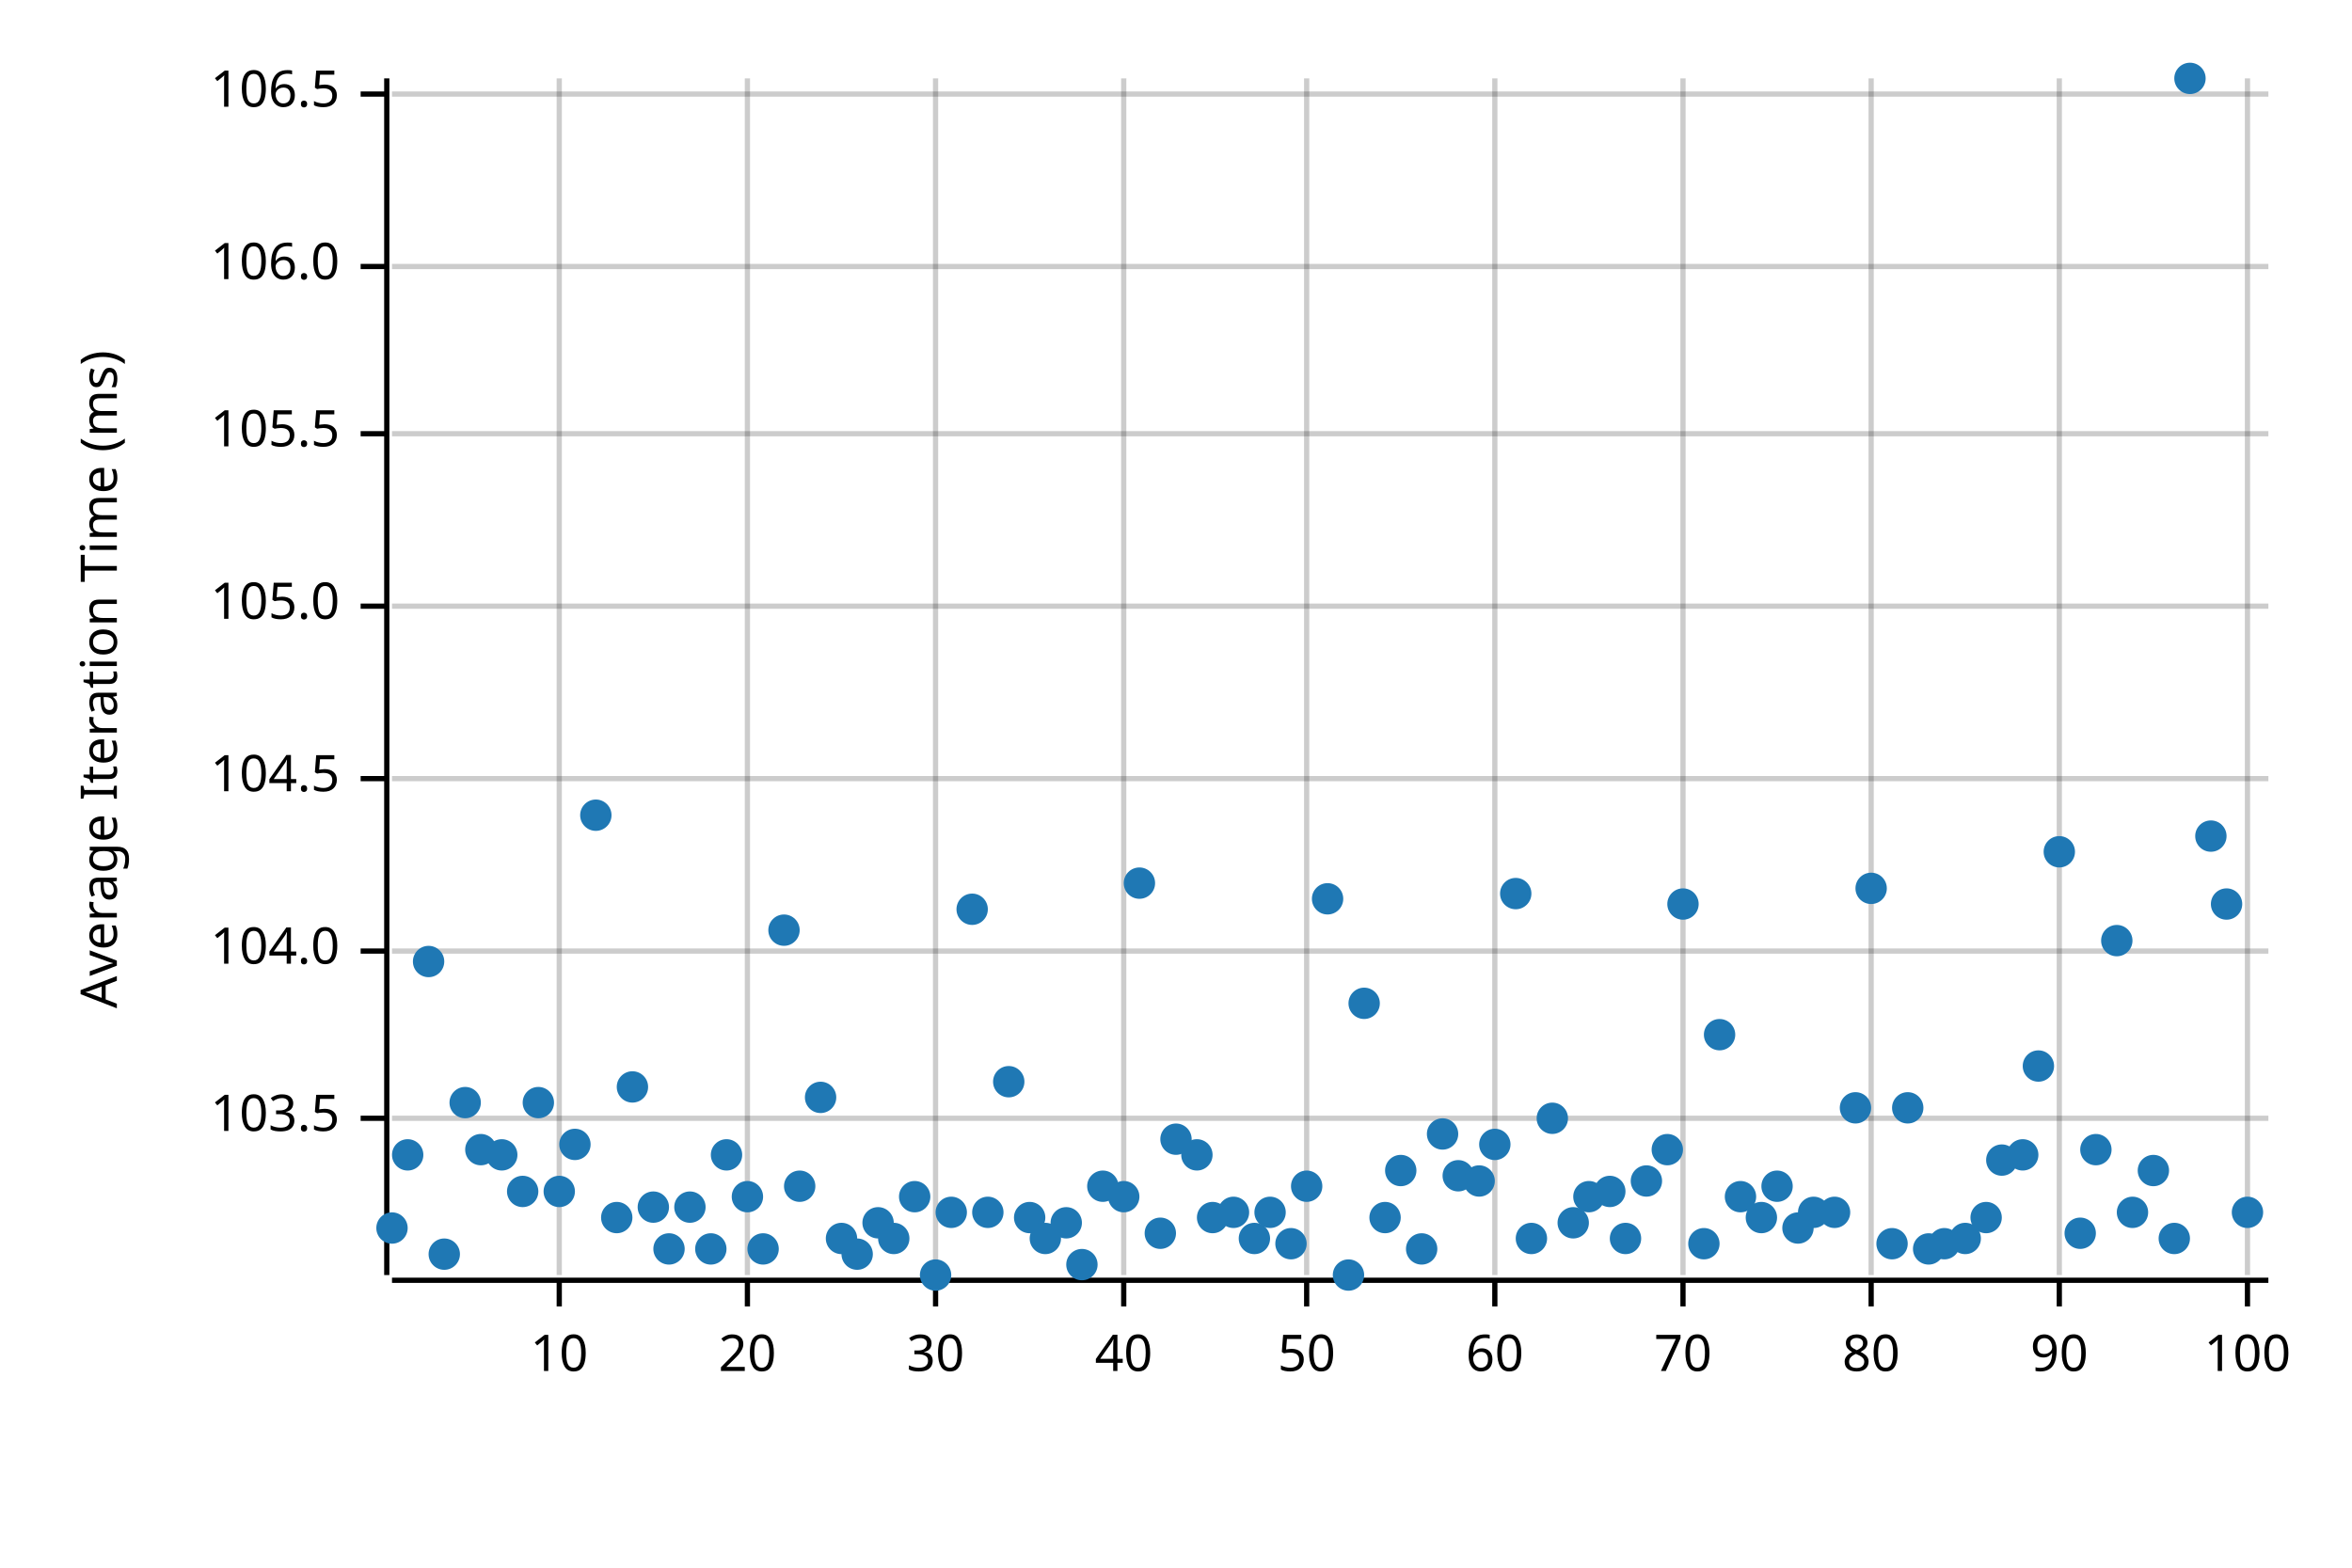
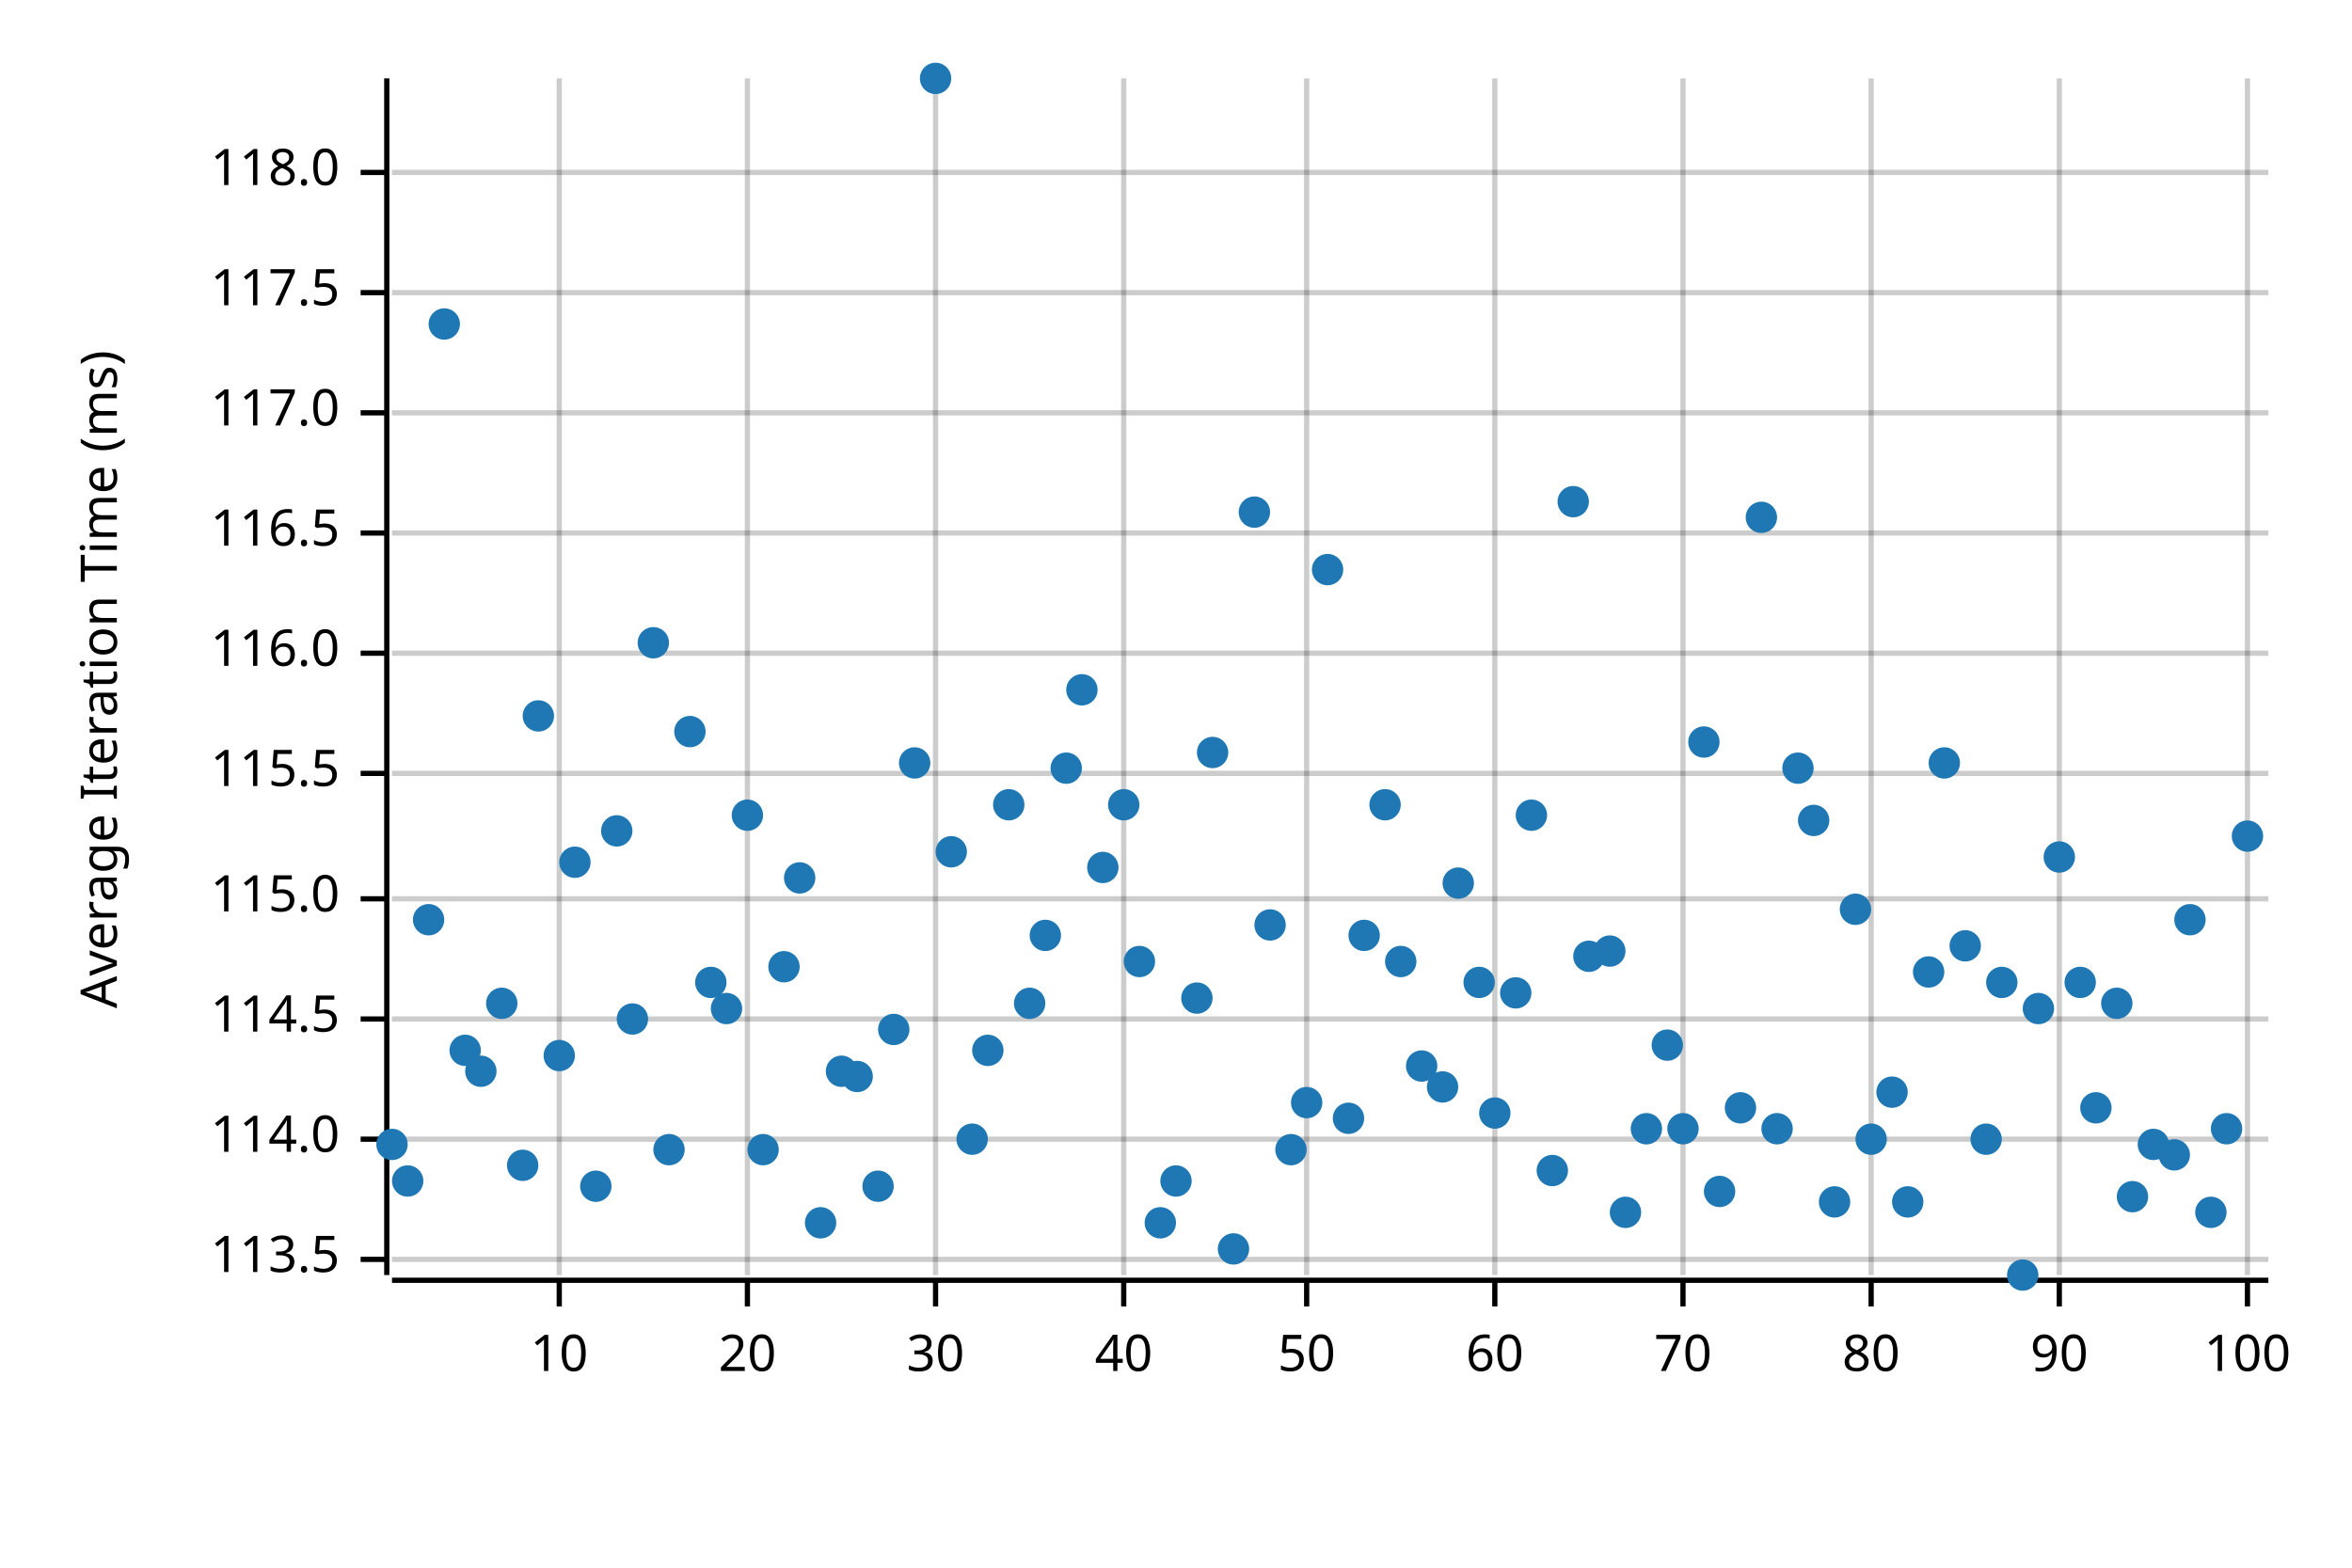
<svg xmlns="http://www.w3.org/2000/svg" width="450" height="300" viewBox="0 0 450 300">
  <text x="15" y="130" dy="0.76em" text-anchor="middle" font-family="sans-serif" font-size="9.677" opacity="1" fill="#000000" transform="rotate(270, 15, 130)">
Average Iteration Time (ms)
</text>
  <line opacity="0.2" stroke="#000000" stroke-width="1" x1="107" y1="244" x2="107" y2="15" />
  <line opacity="0.2" stroke="#000000" stroke-width="1" x1="143" y1="244" x2="143" y2="15" />
  <line opacity="0.2" stroke="#000000" stroke-width="1" x1="179" y1="244" x2="179" y2="15" />
  <line opacity="0.2" stroke="#000000" stroke-width="1" x1="215" y1="244" x2="215" y2="15" />
  <line opacity="0.2" stroke="#000000" stroke-width="1" x1="250" y1="244" x2="250" y2="15" />
  <line opacity="0.2" stroke="#000000" stroke-width="1" x1="286" y1="244" x2="286" y2="15" />
  <line opacity="0.2" stroke="#000000" stroke-width="1" x1="322" y1="244" x2="322" y2="15" />
  <line opacity="0.2" stroke="#000000" stroke-width="1" x1="358" y1="244" x2="358" y2="15" />
  <line opacity="0.2" stroke="#000000" stroke-width="1" x1="394" y1="244" x2="394" y2="15" />
  <line opacity="0.2" stroke="#000000" stroke-width="1" x1="430" y1="244" x2="430" y2="15" />
-   <line opacity="0.2" stroke="#000000" stroke-width="1" x1="75" y1="214" x2="434" y2="214" />
-   <line opacity="0.2" stroke="#000000" stroke-width="1" x1="75" y1="182" x2="434" y2="182" />
-   <line opacity="0.2" stroke="#000000" stroke-width="1" x1="75" y1="149" x2="434" y2="149" />
-   <line opacity="0.2" stroke="#000000" stroke-width="1" x1="75" y1="116" x2="434" y2="116" />
-   <line opacity="0.2" stroke="#000000" stroke-width="1" x1="75" y1="83" x2="434" y2="83" />
-   <line opacity="0.2" stroke="#000000" stroke-width="1" x1="75" y1="51" x2="434" y2="51" />
-   <line opacity="0.2" stroke="#000000" stroke-width="1" x1="75" y1="18" x2="434" y2="18" />
+   <line opacity="0.2" stroke="#000000" stroke-width="1" x1="75" y1="241" x2="434" y2="241" />
+   <line opacity="0.2" stroke="#000000" stroke-width="1" x1="75" y1="218" x2="434" y2="218" />
+   <line opacity="0.2" stroke="#000000" stroke-width="1" x1="75" y1="195" x2="434" y2="195" />
+   <line opacity="0.2" stroke="#000000" stroke-width="1" x1="75" y1="172" x2="434" y2="172" />
+   <line opacity="0.2" stroke="#000000" stroke-width="1" x1="75" y1="148" x2="434" y2="148" />
+   <line opacity="0.2" stroke="#000000" stroke-width="1" x1="75" y1="125" x2="434" y2="125" />
+   <line opacity="0.2" stroke="#000000" stroke-width="1" x1="75" y1="102" x2="434" y2="102" />
+   <line opacity="0.2" stroke="#000000" stroke-width="1" x1="75" y1="79" x2="434" y2="79" />
+   <line opacity="0.2" stroke="#000000" stroke-width="1" x1="75" y1="56" x2="434" y2="56" />
+   <line opacity="0.2" stroke="#000000" stroke-width="1" x1="75" y1="33" x2="434" y2="33" />
  <polyline fill="none" opacity="1" stroke="#000000" stroke-width="1" points="74,15 74,244 " />
-   <text x="65" y="214" dy="0.5ex" text-anchor="end" font-family="sans-serif" font-size="9.677" opacity="1" fill="#000000">
- 103.5
- </text>
-   <polyline fill="none" opacity="1" stroke="#000000" stroke-width="1" points="69,214 74,214 " />
-   <text x="65" y="182" dy="0.5ex" text-anchor="end" font-family="sans-serif" font-size="9.677" opacity="1" fill="#000000">
- 104.0
- </text>
-   <polyline fill="none" opacity="1" stroke="#000000" stroke-width="1" points="69,182 74,182 " />
-   <text x="65" y="149" dy="0.5ex" text-anchor="end" font-family="sans-serif" font-size="9.677" opacity="1" fill="#000000">
- 104.5
- </text>
-   <polyline fill="none" opacity="1" stroke="#000000" stroke-width="1" points="69,149 74,149 " />
-   <text x="65" y="116" dy="0.5ex" text-anchor="end" font-family="sans-serif" font-size="9.677" opacity="1" fill="#000000">
- 105.0
- </text>
-   <polyline fill="none" opacity="1" stroke="#000000" stroke-width="1" points="69,116 74,116 " />
-   <text x="65" y="83" dy="0.5ex" text-anchor="end" font-family="sans-serif" font-size="9.677" opacity="1" fill="#000000">
- 105.5
- </text>
-   <polyline fill="none" opacity="1" stroke="#000000" stroke-width="1" points="69,83 74,83 " />
-   <text x="65" y="51" dy="0.5ex" text-anchor="end" font-family="sans-serif" font-size="9.677" opacity="1" fill="#000000">
- 106.0
- </text>
-   <polyline fill="none" opacity="1" stroke="#000000" stroke-width="1" points="69,51 74,51 " />
-   <text x="65" y="18" dy="0.5ex" text-anchor="end" font-family="sans-serif" font-size="9.677" opacity="1" fill="#000000">
- 106.5
- </text>
-   <polyline fill="none" opacity="1" stroke="#000000" stroke-width="1" points="69,18 74,18 " />
+   <text x="65" y="241" dy="0.5ex" text-anchor="end" font-family="sans-serif" font-size="9.677" opacity="1" fill="#000000">
+ 113.5
+ </text>
+   <polyline fill="none" opacity="1" stroke="#000000" stroke-width="1" points="69,241 74,241 " />
+   <text x="65" y="218" dy="0.5ex" text-anchor="end" font-family="sans-serif" font-size="9.677" opacity="1" fill="#000000">
+ 114.0
+ </text>
+   <polyline fill="none" opacity="1" stroke="#000000" stroke-width="1" points="69,218 74,218 " />
+   <text x="65" y="195" dy="0.5ex" text-anchor="end" font-family="sans-serif" font-size="9.677" opacity="1" fill="#000000">
+ 114.5
+ </text>
+   <polyline fill="none" opacity="1" stroke="#000000" stroke-width="1" points="69,195 74,195 " />
+   <text x="65" y="172" dy="0.5ex" text-anchor="end" font-family="sans-serif" font-size="9.677" opacity="1" fill="#000000">
+ 115.0
+ </text>
+   <polyline fill="none" opacity="1" stroke="#000000" stroke-width="1" points="69,172 74,172 " />
+   <text x="65" y="148" dy="0.5ex" text-anchor="end" font-family="sans-serif" font-size="9.677" opacity="1" fill="#000000">
+ 115.5
+ </text>
+   <polyline fill="none" opacity="1" stroke="#000000" stroke-width="1" points="69,148 74,148 " />
+   <text x="65" y="125" dy="0.5ex" text-anchor="end" font-family="sans-serif" font-size="9.677" opacity="1" fill="#000000">
+ 116.0
+ </text>
+   <polyline fill="none" opacity="1" stroke="#000000" stroke-width="1" points="69,125 74,125 " />
+   <text x="65" y="102" dy="0.5ex" text-anchor="end" font-family="sans-serif" font-size="9.677" opacity="1" fill="#000000">
+ 116.5
+ </text>
+   <polyline fill="none" opacity="1" stroke="#000000" stroke-width="1" points="69,102 74,102 " />
+   <text x="65" y="79" dy="0.5ex" text-anchor="end" font-family="sans-serif" font-size="9.677" opacity="1" fill="#000000">
+ 117.0
+ </text>
+   <polyline fill="none" opacity="1" stroke="#000000" stroke-width="1" points="69,79 74,79 " />
+   <text x="65" y="56" dy="0.5ex" text-anchor="end" font-family="sans-serif" font-size="9.677" opacity="1" fill="#000000">
+ 117.5
+ </text>
+   <polyline fill="none" opacity="1" stroke="#000000" stroke-width="1" points="69,56 74,56 " />
+   <text x="65" y="33" dy="0.5ex" text-anchor="end" font-family="sans-serif" font-size="9.677" opacity="1" fill="#000000">
+ 118.0
+ </text>
+   <polyline fill="none" opacity="1" stroke="#000000" stroke-width="1" points="69,33 74,33 " />
  <polyline fill="none" opacity="1" stroke="#000000" stroke-width="1" points="75,245 434,245 " />
  <text x="107" y="255" dy="0.76em" text-anchor="middle" font-family="sans-serif" font-size="9.677" opacity="1" fill="#000000">
10
</text>
  <polyline fill="none" opacity="1" stroke="#000000" stroke-width="1" points="107,245 107,250 " />
  <text x="143" y="255" dy="0.76em" text-anchor="middle" font-family="sans-serif" font-size="9.677" opacity="1" fill="#000000">
20
</text>
  <polyline fill="none" opacity="1" stroke="#000000" stroke-width="1" points="143,245 143,250 " />
  <text x="179" y="255" dy="0.76em" text-anchor="middle" font-family="sans-serif" font-size="9.677" opacity="1" fill="#000000">
30
</text>
  <polyline fill="none" opacity="1" stroke="#000000" stroke-width="1" points="179,245 179,250 " />
  <text x="215" y="255" dy="0.76em" text-anchor="middle" font-family="sans-serif" font-size="9.677" opacity="1" fill="#000000">
40
</text>
  <polyline fill="none" opacity="1" stroke="#000000" stroke-width="1" points="215,245 215,250 " />
  <text x="250" y="255" dy="0.76em" text-anchor="middle" font-family="sans-serif" font-size="9.677" opacity="1" fill="#000000">
50
</text>
  <polyline fill="none" opacity="1" stroke="#000000" stroke-width="1" points="250,245 250,250 " />
  <text x="286" y="255" dy="0.76em" text-anchor="middle" font-family="sans-serif" font-size="9.677" opacity="1" fill="#000000">
60
</text>
  <polyline fill="none" opacity="1" stroke="#000000" stroke-width="1" points="286,245 286,250 " />
  <text x="322" y="255" dy="0.76em" text-anchor="middle" font-family="sans-serif" font-size="9.677" opacity="1" fill="#000000">
70
</text>
  <polyline fill="none" opacity="1" stroke="#000000" stroke-width="1" points="322,245 322,250 " />
  <text x="358" y="255" dy="0.76em" text-anchor="middle" font-family="sans-serif" font-size="9.677" opacity="1" fill="#000000">
80
</text>
  <polyline fill="none" opacity="1" stroke="#000000" stroke-width="1" points="358,245 358,250 " />
  <text x="394" y="255" dy="0.76em" text-anchor="middle" font-family="sans-serif" font-size="9.677" opacity="1" fill="#000000">
90
</text>
  <polyline fill="none" opacity="1" stroke="#000000" stroke-width="1" points="394,245 394,250 " />
  <text x="430" y="255" dy="0.76em" text-anchor="middle" font-family="sans-serif" font-size="9.677" opacity="1" fill="#000000">
100
</text>
  <polyline fill="none" opacity="1" stroke="#000000" stroke-width="1" points="430,245 430,250 " />
-   <circle cx="75" cy="235" r="3" opacity="1" fill="#1F78B4" stroke="none" stroke-width="1" />
-   <circle cx="78" cy="221" r="3" opacity="1" fill="#1F78B4" stroke="none" stroke-width="1" />
-   <circle cx="82" cy="184" r="3" opacity="1" fill="#1F78B4" stroke="none" stroke-width="1" />
-   <circle cx="85" cy="240" r="3" opacity="1" fill="#1F78B4" stroke="none" stroke-width="1" />
-   <circle cx="89" cy="211" r="3" opacity="1" fill="#1F78B4" stroke="none" stroke-width="1" />
-   <circle cx="92" cy="220" r="3" opacity="1" fill="#1F78B4" stroke="none" stroke-width="1" />
-   <circle cx="96" cy="221" r="3" opacity="1" fill="#1F78B4" stroke="none" stroke-width="1" />
-   <circle cx="100" cy="228" r="3" opacity="1" fill="#1F78B4" stroke="none" stroke-width="1" />
-   <circle cx="103" cy="211" r="3" opacity="1" fill="#1F78B4" stroke="none" stroke-width="1" />
-   <circle cx="107" cy="228" r="3" opacity="1" fill="#1F78B4" stroke="none" stroke-width="1" />
-   <circle cx="110" cy="219" r="3" opacity="1" fill="#1F78B4" stroke="none" stroke-width="1" />
-   <circle cx="114" cy="156" r="3" opacity="1" fill="#1F78B4" stroke="none" stroke-width="1" />
-   <circle cx="118" cy="233" r="3" opacity="1" fill="#1F78B4" stroke="none" stroke-width="1" />
-   <circle cx="121" cy="208" r="3" opacity="1" fill="#1F78B4" stroke="none" stroke-width="1" />
-   <circle cx="125" cy="231" r="3" opacity="1" fill="#1F78B4" stroke="none" stroke-width="1" />
-   <circle cx="128" cy="239" r="3" opacity="1" fill="#1F78B4" stroke="none" stroke-width="1" />
-   <circle cx="132" cy="231" r="3" opacity="1" fill="#1F78B4" stroke="none" stroke-width="1" />
-   <circle cx="136" cy="239" r="3" opacity="1" fill="#1F78B4" stroke="none" stroke-width="1" />
-   <circle cx="139" cy="221" r="3" opacity="1" fill="#1F78B4" stroke="none" stroke-width="1" />
-   <circle cx="143" cy="229" r="3" opacity="1" fill="#1F78B4" stroke="none" stroke-width="1" />
-   <circle cx="146" cy="239" r="3" opacity="1" fill="#1F78B4" stroke="none" stroke-width="1" />
-   <circle cx="150" cy="178" r="3" opacity="1" fill="#1F78B4" stroke="none" stroke-width="1" />
-   <circle cx="153" cy="227" r="3" opacity="1" fill="#1F78B4" stroke="none" stroke-width="1" />
-   <circle cx="157" cy="210" r="3" opacity="1" fill="#1F78B4" stroke="none" stroke-width="1" />
-   <circle cx="161" cy="237" r="3" opacity="1" fill="#1F78B4" stroke="none" stroke-width="1" />
-   <circle cx="164" cy="240" r="3" opacity="1" fill="#1F78B4" stroke="none" stroke-width="1" />
-   <circle cx="168" cy="234" r="3" opacity="1" fill="#1F78B4" stroke="none" stroke-width="1" />
-   <circle cx="171" cy="237" r="3" opacity="1" fill="#1F78B4" stroke="none" stroke-width="1" />
-   <circle cx="175" cy="229" r="3" opacity="1" fill="#1F78B4" stroke="none" stroke-width="1" />
-   <circle cx="179" cy="244" r="3" opacity="1" fill="#1F78B4" stroke="none" stroke-width="1" />
-   <circle cx="182" cy="232" r="3" opacity="1" fill="#1F78B4" stroke="none" stroke-width="1" />
-   <circle cx="186" cy="174" r="3" opacity="1" fill="#1F78B4" stroke="none" stroke-width="1" />
-   <circle cx="189" cy="232" r="3" opacity="1" fill="#1F78B4" stroke="none" stroke-width="1" />
-   <circle cx="193" cy="207" r="3" opacity="1" fill="#1F78B4" stroke="none" stroke-width="1" />
-   <circle cx="197" cy="233" r="3" opacity="1" fill="#1F78B4" stroke="none" stroke-width="1" />
-   <circle cx="200" cy="237" r="3" opacity="1" fill="#1F78B4" stroke="none" stroke-width="1" />
-   <circle cx="204" cy="234" r="3" opacity="1" fill="#1F78B4" stroke="none" stroke-width="1" />
-   <circle cx="207" cy="242" r="3" opacity="1" fill="#1F78B4" stroke="none" stroke-width="1" />
-   <circle cx="211" cy="227" r="3" opacity="1" fill="#1F78B4" stroke="none" stroke-width="1" />
-   <circle cx="215" cy="229" r="3" opacity="1" fill="#1F78B4" stroke="none" stroke-width="1" />
-   <circle cx="218" cy="169" r="3" opacity="1" fill="#1F78B4" stroke="none" stroke-width="1" />
-   <circle cx="222" cy="236" r="3" opacity="1" fill="#1F78B4" stroke="none" stroke-width="1" />
-   <circle cx="225" cy="218" r="3" opacity="1" fill="#1F78B4" stroke="none" stroke-width="1" />
-   <circle cx="229" cy="221" r="3" opacity="1" fill="#1F78B4" stroke="none" stroke-width="1" />
-   <circle cx="232" cy="233" r="3" opacity="1" fill="#1F78B4" stroke="none" stroke-width="1" />
-   <circle cx="236" cy="232" r="3" opacity="1" fill="#1F78B4" stroke="none" stroke-width="1" />
-   <circle cx="240" cy="237" r="3" opacity="1" fill="#1F78B4" stroke="none" stroke-width="1" />
-   <circle cx="243" cy="232" r="3" opacity="1" fill="#1F78B4" stroke="none" stroke-width="1" />
-   <circle cx="247" cy="238" r="3" opacity="1" fill="#1F78B4" stroke="none" stroke-width="1" />
-   <circle cx="250" cy="227" r="3" opacity="1" fill="#1F78B4" stroke="none" stroke-width="1" />
-   <circle cx="254" cy="172" r="3" opacity="1" fill="#1F78B4" stroke="none" stroke-width="1" />
-   <circle cx="258" cy="244" r="3" opacity="1" fill="#1F78B4" stroke="none" stroke-width="1" />
-   <circle cx="261" cy="192" r="3" opacity="1" fill="#1F78B4" stroke="none" stroke-width="1" />
-   <circle cx="265" cy="233" r="3" opacity="1" fill="#1F78B4" stroke="none" stroke-width="1" />
-   <circle cx="268" cy="224" r="3" opacity="1" fill="#1F78B4" stroke="none" stroke-width="1" />
-   <circle cx="272" cy="239" r="3" opacity="1" fill="#1F78B4" stroke="none" stroke-width="1" />
-   <circle cx="276" cy="217" r="3" opacity="1" fill="#1F78B4" stroke="none" stroke-width="1" />
-   <circle cx="279" cy="225" r="3" opacity="1" fill="#1F78B4" stroke="none" stroke-width="1" />
-   <circle cx="283" cy="226" r="3" opacity="1" fill="#1F78B4" stroke="none" stroke-width="1" />
-   <circle cx="286" cy="219" r="3" opacity="1" fill="#1F78B4" stroke="none" stroke-width="1" />
-   <circle cx="290" cy="171" r="3" opacity="1" fill="#1F78B4" stroke="none" stroke-width="1" />
-   <circle cx="293" cy="237" r="3" opacity="1" fill="#1F78B4" stroke="none" stroke-width="1" />
-   <circle cx="297" cy="214" r="3" opacity="1" fill="#1F78B4" stroke="none" stroke-width="1" />
-   <circle cx="301" cy="234" r="3" opacity="1" fill="#1F78B4" stroke="none" stroke-width="1" />
-   <circle cx="304" cy="229" r="3" opacity="1" fill="#1F78B4" stroke="none" stroke-width="1" />
-   <circle cx="308" cy="228" r="3" opacity="1" fill="#1F78B4" stroke="none" stroke-width="1" />
-   <circle cx="311" cy="237" r="3" opacity="1" fill="#1F78B4" stroke="none" stroke-width="1" />
-   <circle cx="315" cy="226" r="3" opacity="1" fill="#1F78B4" stroke="none" stroke-width="1" />
-   <circle cx="319" cy="220" r="3" opacity="1" fill="#1F78B4" stroke="none" stroke-width="1" />
-   <circle cx="322" cy="173" r="3" opacity="1" fill="#1F78B4" stroke="none" stroke-width="1" />
-   <circle cx="326" cy="238" r="3" opacity="1" fill="#1F78B4" stroke="none" stroke-width="1" />
-   <circle cx="329" cy="198" r="3" opacity="1" fill="#1F78B4" stroke="none" stroke-width="1" />
-   <circle cx="333" cy="229" r="3" opacity="1" fill="#1F78B4" stroke="none" stroke-width="1" />
-   <circle cx="337" cy="233" r="3" opacity="1" fill="#1F78B4" stroke="none" stroke-width="1" />
-   <circle cx="340" cy="227" r="3" opacity="1" fill="#1F78B4" stroke="none" stroke-width="1" />
-   <circle cx="344" cy="235" r="3" opacity="1" fill="#1F78B4" stroke="none" stroke-width="1" />
-   <circle cx="347" cy="232" r="3" opacity="1" fill="#1F78B4" stroke="none" stroke-width="1" />
-   <circle cx="351" cy="232" r="3" opacity="1" fill="#1F78B4" stroke="none" stroke-width="1" />
-   <circle cx="355" cy="212" r="3" opacity="1" fill="#1F78B4" stroke="none" stroke-width="1" />
-   <circle cx="358" cy="170" r="3" opacity="1" fill="#1F78B4" stroke="none" stroke-width="1" />
-   <circle cx="362" cy="238" r="3" opacity="1" fill="#1F78B4" stroke="none" stroke-width="1" />
-   <circle cx="365" cy="212" r="3" opacity="1" fill="#1F78B4" stroke="none" stroke-width="1" />
-   <circle cx="369" cy="239" r="3" opacity="1" fill="#1F78B4" stroke="none" stroke-width="1" />
-   <circle cx="372" cy="238" r="3" opacity="1" fill="#1F78B4" stroke="none" stroke-width="1" />
-   <circle cx="376" cy="237" r="3" opacity="1" fill="#1F78B4" stroke="none" stroke-width="1" />
-   <circle cx="380" cy="233" r="3" opacity="1" fill="#1F78B4" stroke="none" stroke-width="1" />
-   <circle cx="383" cy="222" r="3" opacity="1" fill="#1F78B4" stroke="none" stroke-width="1" />
-   <circle cx="387" cy="221" r="3" opacity="1" fill="#1F78B4" stroke="none" stroke-width="1" />
-   <circle cx="390" cy="204" r="3" opacity="1" fill="#1F78B4" stroke="none" stroke-width="1" />
-   <circle cx="394" cy="163" r="3" opacity="1" fill="#1F78B4" stroke="none" stroke-width="1" />
-   <circle cx="398" cy="236" r="3" opacity="1" fill="#1F78B4" stroke="none" stroke-width="1" />
-   <circle cx="401" cy="220" r="3" opacity="1" fill="#1F78B4" stroke="none" stroke-width="1" />
-   <circle cx="405" cy="180" r="3" opacity="1" fill="#1F78B4" stroke="none" stroke-width="1" />
-   <circle cx="408" cy="232" r="3" opacity="1" fill="#1F78B4" stroke="none" stroke-width="1" />
-   <circle cx="412" cy="224" r="3" opacity="1" fill="#1F78B4" stroke="none" stroke-width="1" />
-   <circle cx="416" cy="237" r="3" opacity="1" fill="#1F78B4" stroke="none" stroke-width="1" />
-   <circle cx="419" cy="15" r="3" opacity="1" fill="#1F78B4" stroke="none" stroke-width="1" />
-   <circle cx="423" cy="160" r="3" opacity="1" fill="#1F78B4" stroke="none" stroke-width="1" />
-   <circle cx="426" cy="173" r="3" opacity="1" fill="#1F78B4" stroke="none" stroke-width="1" />
-   <circle cx="430" cy="232" r="3" opacity="1" fill="#1F78B4" stroke="none" stroke-width="1" />
+   <circle cx="75" cy="219" r="3" opacity="1" fill="#1F78B4" stroke="none" stroke-width="1" />
+   <circle cx="78" cy="226" r="3" opacity="1" fill="#1F78B4" stroke="none" stroke-width="1" />
+   <circle cx="82" cy="176" r="3" opacity="1" fill="#1F78B4" stroke="none" stroke-width="1" />
+   <circle cx="85" cy="62" r="3" opacity="1" fill="#1F78B4" stroke="none" stroke-width="1" />
+   <circle cx="89" cy="201" r="3" opacity="1" fill="#1F78B4" stroke="none" stroke-width="1" />
+   <circle cx="92" cy="205" r="3" opacity="1" fill="#1F78B4" stroke="none" stroke-width="1" />
+   <circle cx="96" cy="192" r="3" opacity="1" fill="#1F78B4" stroke="none" stroke-width="1" />
+   <circle cx="100" cy="223" r="3" opacity="1" fill="#1F78B4" stroke="none" stroke-width="1" />
+   <circle cx="103" cy="137" r="3" opacity="1" fill="#1F78B4" stroke="none" stroke-width="1" />
+   <circle cx="107" cy="202" r="3" opacity="1" fill="#1F78B4" stroke="none" stroke-width="1" />
+   <circle cx="110" cy="165" r="3" opacity="1" fill="#1F78B4" stroke="none" stroke-width="1" />
+   <circle cx="114" cy="227" r="3" opacity="1" fill="#1F78B4" stroke="none" stroke-width="1" />
+   <circle cx="118" cy="159" r="3" opacity="1" fill="#1F78B4" stroke="none" stroke-width="1" />
+   <circle cx="121" cy="195" r="3" opacity="1" fill="#1F78B4" stroke="none" stroke-width="1" />
+   <circle cx="125" cy="123" r="3" opacity="1" fill="#1F78B4" stroke="none" stroke-width="1" />
+   <circle cx="128" cy="220" r="3" opacity="1" fill="#1F78B4" stroke="none" stroke-width="1" />
+   <circle cx="132" cy="140" r="3" opacity="1" fill="#1F78B4" stroke="none" stroke-width="1" />
+   <circle cx="136" cy="188" r="3" opacity="1" fill="#1F78B4" stroke="none" stroke-width="1" />
+   <circle cx="139" cy="193" r="3" opacity="1" fill="#1F78B4" stroke="none" stroke-width="1" />
+   <circle cx="143" cy="156" r="3" opacity="1" fill="#1F78B4" stroke="none" stroke-width="1" />
+   <circle cx="146" cy="220" r="3" opacity="1" fill="#1F78B4" stroke="none" stroke-width="1" />
+   <circle cx="150" cy="185" r="3" opacity="1" fill="#1F78B4" stroke="none" stroke-width="1" />
+   <circle cx="153" cy="168" r="3" opacity="1" fill="#1F78B4" stroke="none" stroke-width="1" />
+   <circle cx="157" cy="234" r="3" opacity="1" fill="#1F78B4" stroke="none" stroke-width="1" />
+   <circle cx="161" cy="205" r="3" opacity="1" fill="#1F78B4" stroke="none" stroke-width="1" />
+   <circle cx="164" cy="206" r="3" opacity="1" fill="#1F78B4" stroke="none" stroke-width="1" />
+   <circle cx="168" cy="227" r="3" opacity="1" fill="#1F78B4" stroke="none" stroke-width="1" />
+   <circle cx="171" cy="197" r="3" opacity="1" fill="#1F78B4" stroke="none" stroke-width="1" />
+   <circle cx="175" cy="146" r="3" opacity="1" fill="#1F78B4" stroke="none" stroke-width="1" />
+   <circle cx="179" cy="15" r="3" opacity="1" fill="#1F78B4" stroke="none" stroke-width="1" />
+   <circle cx="182" cy="163" r="3" opacity="1" fill="#1F78B4" stroke="none" stroke-width="1" />
+   <circle cx="186" cy="218" r="3" opacity="1" fill="#1F78B4" stroke="none" stroke-width="1" />
+   <circle cx="189" cy="201" r="3" opacity="1" fill="#1F78B4" stroke="none" stroke-width="1" />
+   <circle cx="193" cy="154" r="3" opacity="1" fill="#1F78B4" stroke="none" stroke-width="1" />
+   <circle cx="197" cy="192" r="3" opacity="1" fill="#1F78B4" stroke="none" stroke-width="1" />
+   <circle cx="200" cy="179" r="3" opacity="1" fill="#1F78B4" stroke="none" stroke-width="1" />
+   <circle cx="204" cy="147" r="3" opacity="1" fill="#1F78B4" stroke="none" stroke-width="1" />
+   <circle cx="207" cy="132" r="3" opacity="1" fill="#1F78B4" stroke="none" stroke-width="1" />
+   <circle cx="211" cy="166" r="3" opacity="1" fill="#1F78B4" stroke="none" stroke-width="1" />
+   <circle cx="215" cy="154" r="3" opacity="1" fill="#1F78B4" stroke="none" stroke-width="1" />
+   <circle cx="218" cy="184" r="3" opacity="1" fill="#1F78B4" stroke="none" stroke-width="1" />
+   <circle cx="222" cy="234" r="3" opacity="1" fill="#1F78B4" stroke="none" stroke-width="1" />
+   <circle cx="225" cy="226" r="3" opacity="1" fill="#1F78B4" stroke="none" stroke-width="1" />
+   <circle cx="229" cy="191" r="3" opacity="1" fill="#1F78B4" stroke="none" stroke-width="1" />
+   <circle cx="232" cy="144" r="3" opacity="1" fill="#1F78B4" stroke="none" stroke-width="1" />
+   <circle cx="236" cy="239" r="3" opacity="1" fill="#1F78B4" stroke="none" stroke-width="1" />
+   <circle cx="240" cy="98" r="3" opacity="1" fill="#1F78B4" stroke="none" stroke-width="1" />
+   <circle cx="243" cy="177" r="3" opacity="1" fill="#1F78B4" stroke="none" stroke-width="1" />
+   <circle cx="247" cy="220" r="3" opacity="1" fill="#1F78B4" stroke="none" stroke-width="1" />
+   <circle cx="250" cy="211" r="3" opacity="1" fill="#1F78B4" stroke="none" stroke-width="1" />
+   <circle cx="254" cy="109" r="3" opacity="1" fill="#1F78B4" stroke="none" stroke-width="1" />
+   <circle cx="258" cy="214" r="3" opacity="1" fill="#1F78B4" stroke="none" stroke-width="1" />
+   <circle cx="261" cy="179" r="3" opacity="1" fill="#1F78B4" stroke="none" stroke-width="1" />
+   <circle cx="265" cy="154" r="3" opacity="1" fill="#1F78B4" stroke="none" stroke-width="1" />
+   <circle cx="268" cy="184" r="3" opacity="1" fill="#1F78B4" stroke="none" stroke-width="1" />
+   <circle cx="272" cy="204" r="3" opacity="1" fill="#1F78B4" stroke="none" stroke-width="1" />
+   <circle cx="276" cy="208" r="3" opacity="1" fill="#1F78B4" stroke="none" stroke-width="1" />
+   <circle cx="279" cy="169" r="3" opacity="1" fill="#1F78B4" stroke="none" stroke-width="1" />
+   <circle cx="283" cy="188" r="3" opacity="1" fill="#1F78B4" stroke="none" stroke-width="1" />
+   <circle cx="286" cy="213" r="3" opacity="1" fill="#1F78B4" stroke="none" stroke-width="1" />
+   <circle cx="290" cy="190" r="3" opacity="1" fill="#1F78B4" stroke="none" stroke-width="1" />
+   <circle cx="293" cy="156" r="3" opacity="1" fill="#1F78B4" stroke="none" stroke-width="1" />
+   <circle cx="297" cy="224" r="3" opacity="1" fill="#1F78B4" stroke="none" stroke-width="1" />
+   <circle cx="301" cy="96" r="3" opacity="1" fill="#1F78B4" stroke="none" stroke-width="1" />
+   <circle cx="304" cy="183" r="3" opacity="1" fill="#1F78B4" stroke="none" stroke-width="1" />
+   <circle cx="308" cy="182" r="3" opacity="1" fill="#1F78B4" stroke="none" stroke-width="1" />
+   <circle cx="311" cy="232" r="3" opacity="1" fill="#1F78B4" stroke="none" stroke-width="1" />
+   <circle cx="315" cy="216" r="3" opacity="1" fill="#1F78B4" stroke="none" stroke-width="1" />
+   <circle cx="319" cy="200" r="3" opacity="1" fill="#1F78B4" stroke="none" stroke-width="1" />
+   <circle cx="322" cy="216" r="3" opacity="1" fill="#1F78B4" stroke="none" stroke-width="1" />
+   <circle cx="326" cy="142" r="3" opacity="1" fill="#1F78B4" stroke="none" stroke-width="1" />
+   <circle cx="329" cy="228" r="3" opacity="1" fill="#1F78B4" stroke="none" stroke-width="1" />
+   <circle cx="333" cy="212" r="3" opacity="1" fill="#1F78B4" stroke="none" stroke-width="1" />
+   <circle cx="337" cy="99" r="3" opacity="1" fill="#1F78B4" stroke="none" stroke-width="1" />
+   <circle cx="340" cy="216" r="3" opacity="1" fill="#1F78B4" stroke="none" stroke-width="1" />
+   <circle cx="344" cy="147" r="3" opacity="1" fill="#1F78B4" stroke="none" stroke-width="1" />
+   <circle cx="347" cy="157" r="3" opacity="1" fill="#1F78B4" stroke="none" stroke-width="1" />
+   <circle cx="351" cy="230" r="3" opacity="1" fill="#1F78B4" stroke="none" stroke-width="1" />
+   <circle cx="355" cy="174" r="3" opacity="1" fill="#1F78B4" stroke="none" stroke-width="1" />
+   <circle cx="358" cy="218" r="3" opacity="1" fill="#1F78B4" stroke="none" stroke-width="1" />
+   <circle cx="362" cy="209" r="3" opacity="1" fill="#1F78B4" stroke="none" stroke-width="1" />
+   <circle cx="365" cy="230" r="3" opacity="1" fill="#1F78B4" stroke="none" stroke-width="1" />
+   <circle cx="369" cy="186" r="3" opacity="1" fill="#1F78B4" stroke="none" stroke-width="1" />
+   <circle cx="372" cy="146" r="3" opacity="1" fill="#1F78B4" stroke="none" stroke-width="1" />
+   <circle cx="376" cy="181" r="3" opacity="1" fill="#1F78B4" stroke="none" stroke-width="1" />
+   <circle cx="380" cy="218" r="3" opacity="1" fill="#1F78B4" stroke="none" stroke-width="1" />
+   <circle cx="383" cy="188" r="3" opacity="1" fill="#1F78B4" stroke="none" stroke-width="1" />
+   <circle cx="387" cy="244" r="3" opacity="1" fill="#1F78B4" stroke="none" stroke-width="1" />
+   <circle cx="390" cy="193" r="3" opacity="1" fill="#1F78B4" stroke="none" stroke-width="1" />
+   <circle cx="394" cy="164" r="3" opacity="1" fill="#1F78B4" stroke="none" stroke-width="1" />
+   <circle cx="398" cy="188" r="3" opacity="1" fill="#1F78B4" stroke="none" stroke-width="1" />
+   <circle cx="401" cy="212" r="3" opacity="1" fill="#1F78B4" stroke="none" stroke-width="1" />
+   <circle cx="405" cy="192" r="3" opacity="1" fill="#1F78B4" stroke="none" stroke-width="1" />
+   <circle cx="408" cy="229" r="3" opacity="1" fill="#1F78B4" stroke="none" stroke-width="1" />
+   <circle cx="412" cy="219" r="3" opacity="1" fill="#1F78B4" stroke="none" stroke-width="1" />
+   <circle cx="416" cy="221" r="3" opacity="1" fill="#1F78B4" stroke="none" stroke-width="1" />
+   <circle cx="419" cy="176" r="3" opacity="1" fill="#1F78B4" stroke="none" stroke-width="1" />
+   <circle cx="423" cy="232" r="3" opacity="1" fill="#1F78B4" stroke="none" stroke-width="1" />
+   <circle cx="426" cy="216" r="3" opacity="1" fill="#1F78B4" stroke="none" stroke-width="1" />
+   <circle cx="430" cy="160" r="3" opacity="1" fill="#1F78B4" stroke="none" stroke-width="1" />
</svg>
